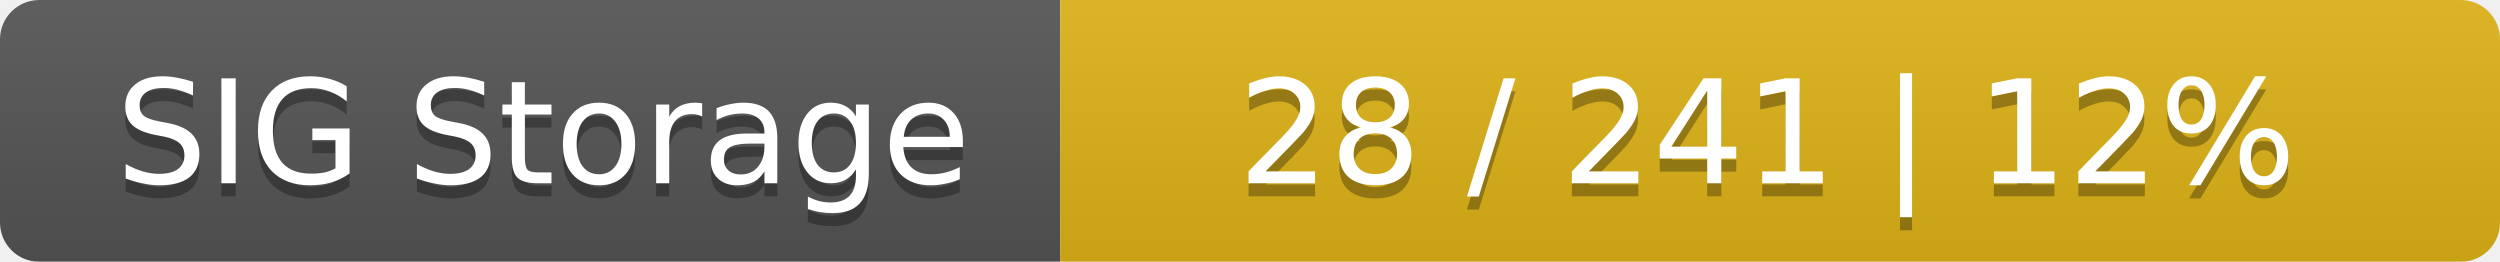
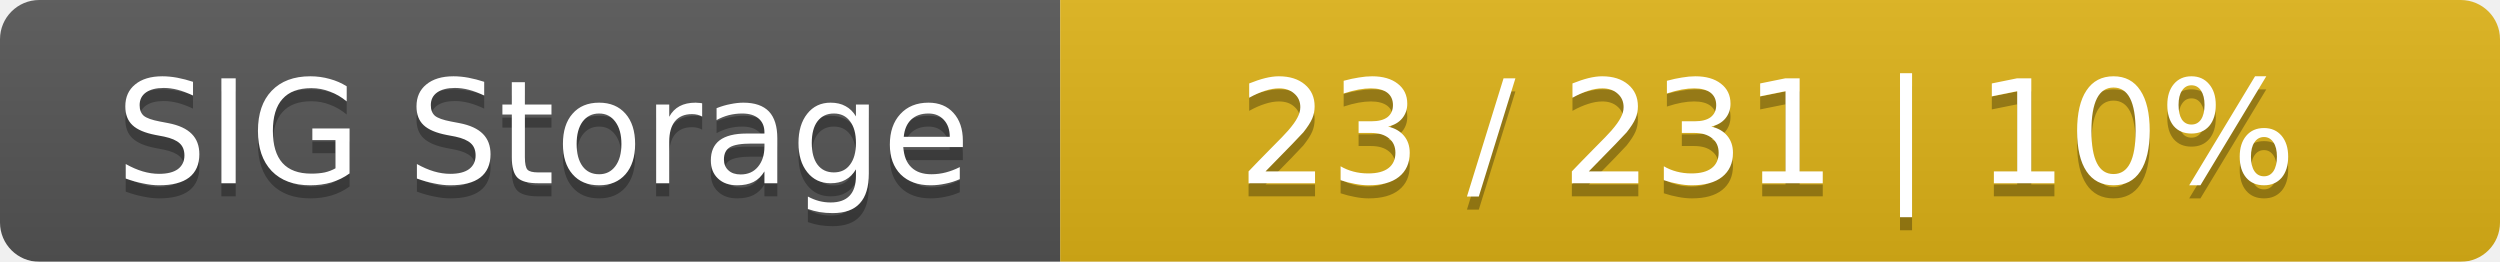
<svg xmlns="http://www.w3.org/2000/svg" width="191" height="20">
  <linearGradient id="smooth" x2="0" y2="100%">
    <stop offset="0" stop-color="#bbb" stop-opacity=".1" />
    <stop offset="1" stop-opacity=".1" />
  </linearGradient>
  <mask id="round">
    <rect width="191" height="20" rx="3" fill="#fff" />
  </mask>
  <g mask="url(#round)">
    <rect width="81" height="20" fill="#555" />
    <rect x="81" width="110" height="20" fill="#dfb317" />
    <rect width="191" height="20" fill="url(#smooth)" />
  </g>
  <g fill="#fff" text-anchor="middle" font-family="DejaVu Sans,Verdana,Geneva,sans-serif" font-size="11">
    <text x="41.5" y="15" fill="#010101" fill-opacity=".3">SIG Storage</text>
    <text x="41.5" y="14">SIG Storage</text>
-     <text x="135" y="15" fill="#010101" fill-opacity=".3">28 / 241    |    12%</text>
-     <text x="135" y="14">28 / 241    |    12%</text>
+     <text x="135" y="15" fill="#010101" fill-opacity=".3">23 / 231    |    10%</text>
+     <text x="135" y="14">23 / 231    |    10%</text>
  </g>
</svg>
